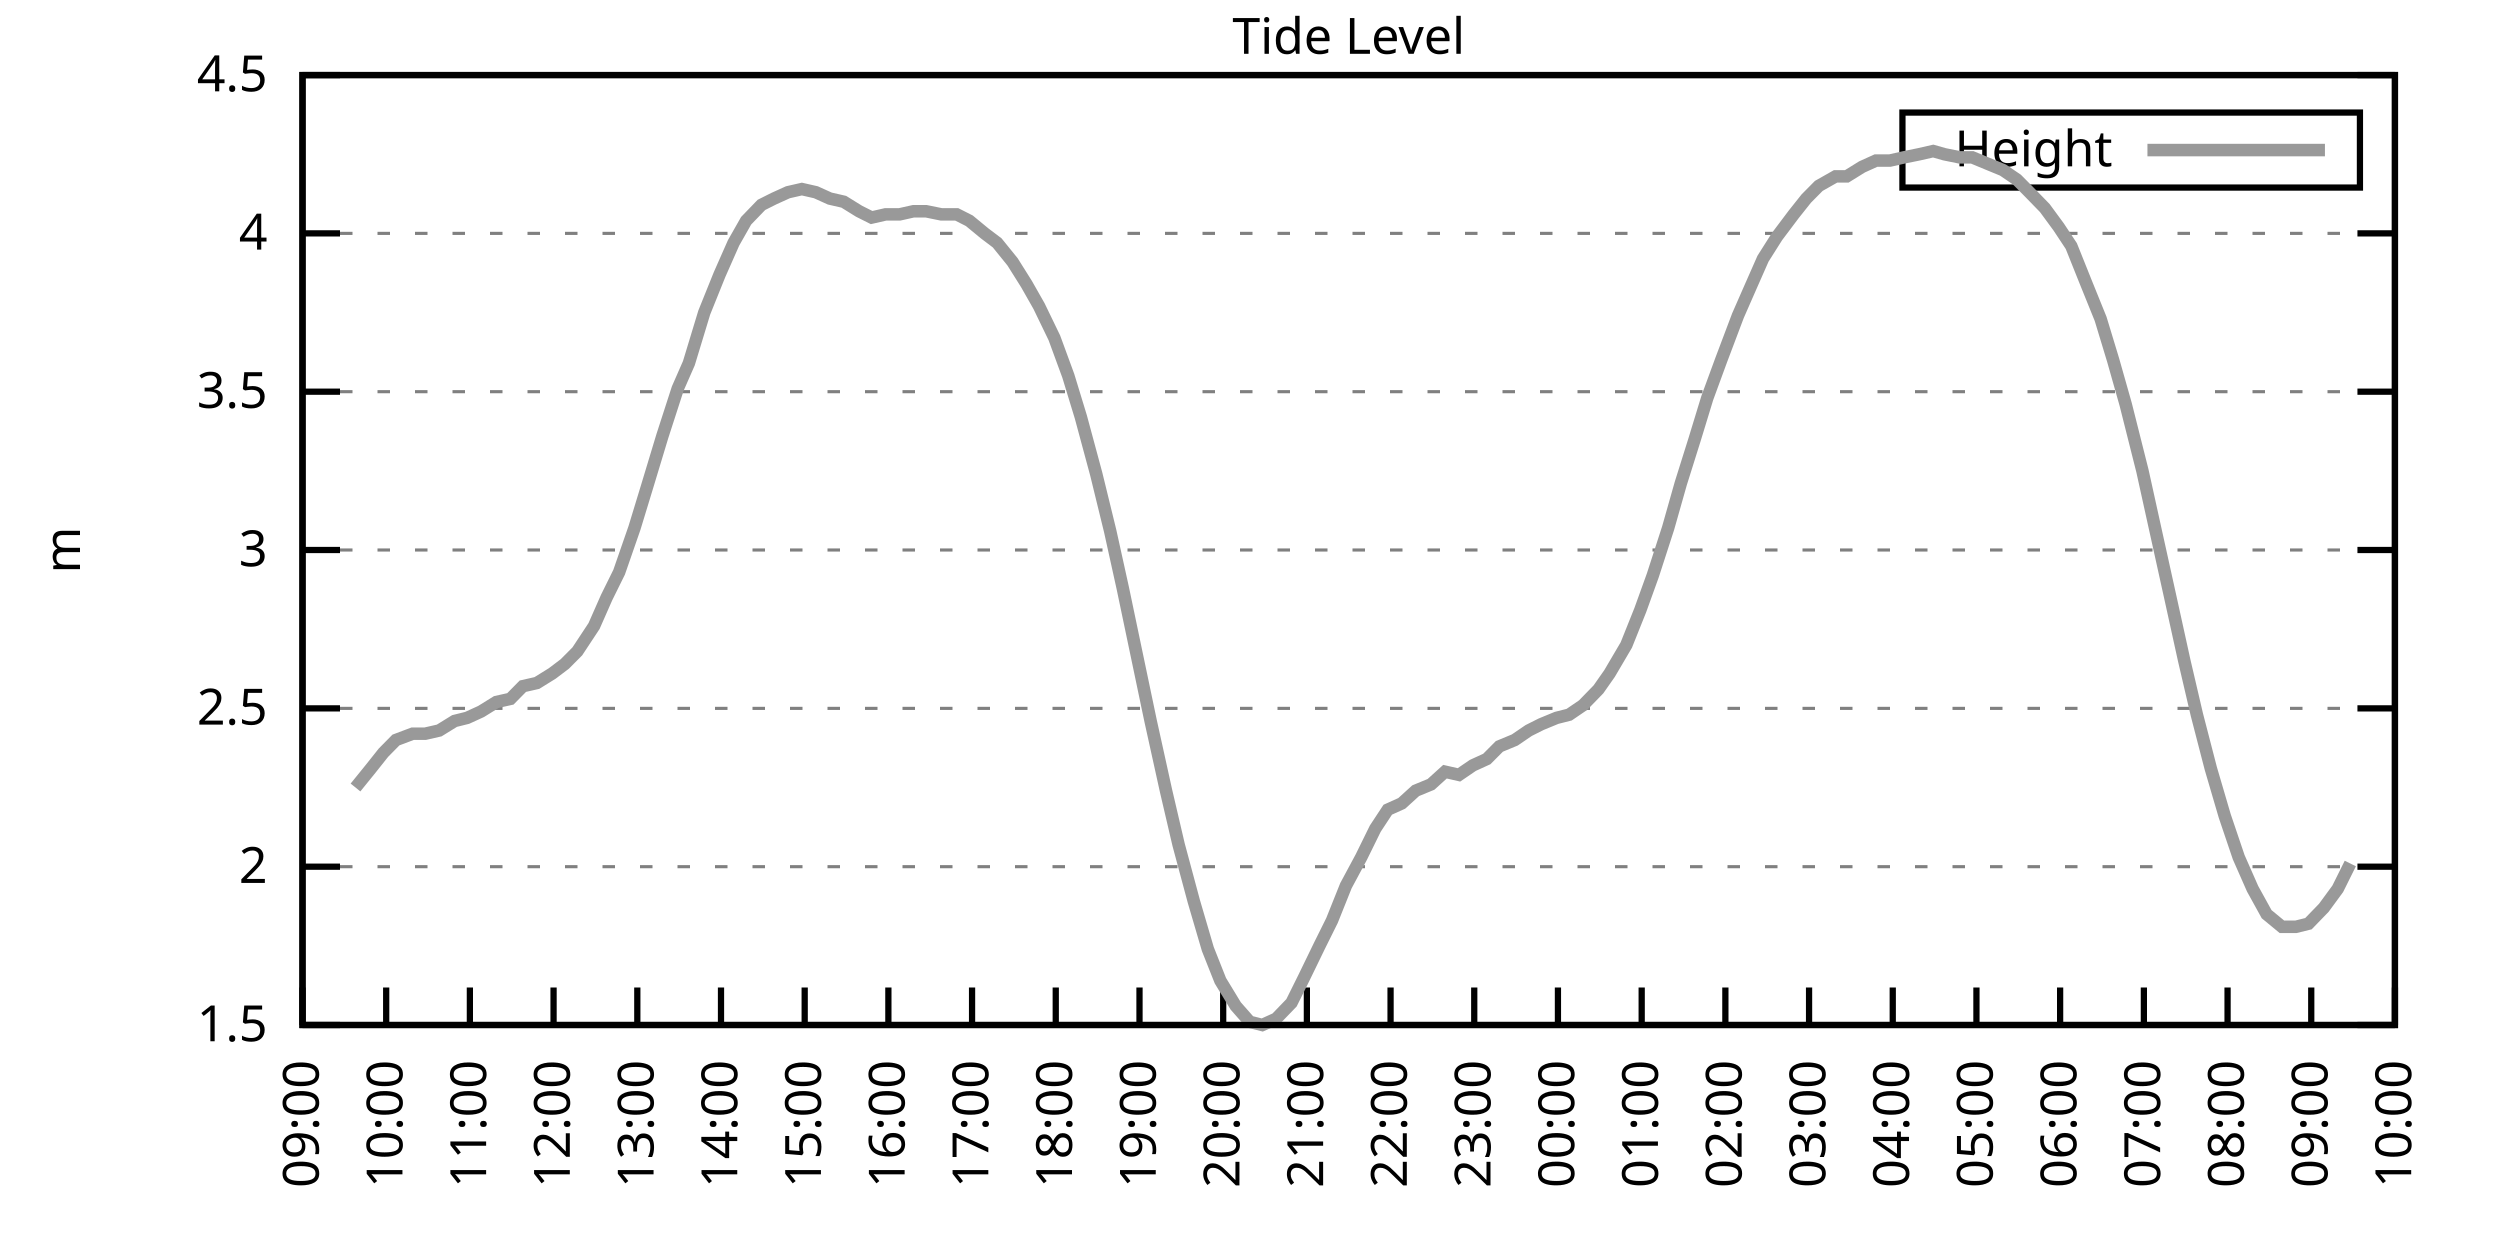
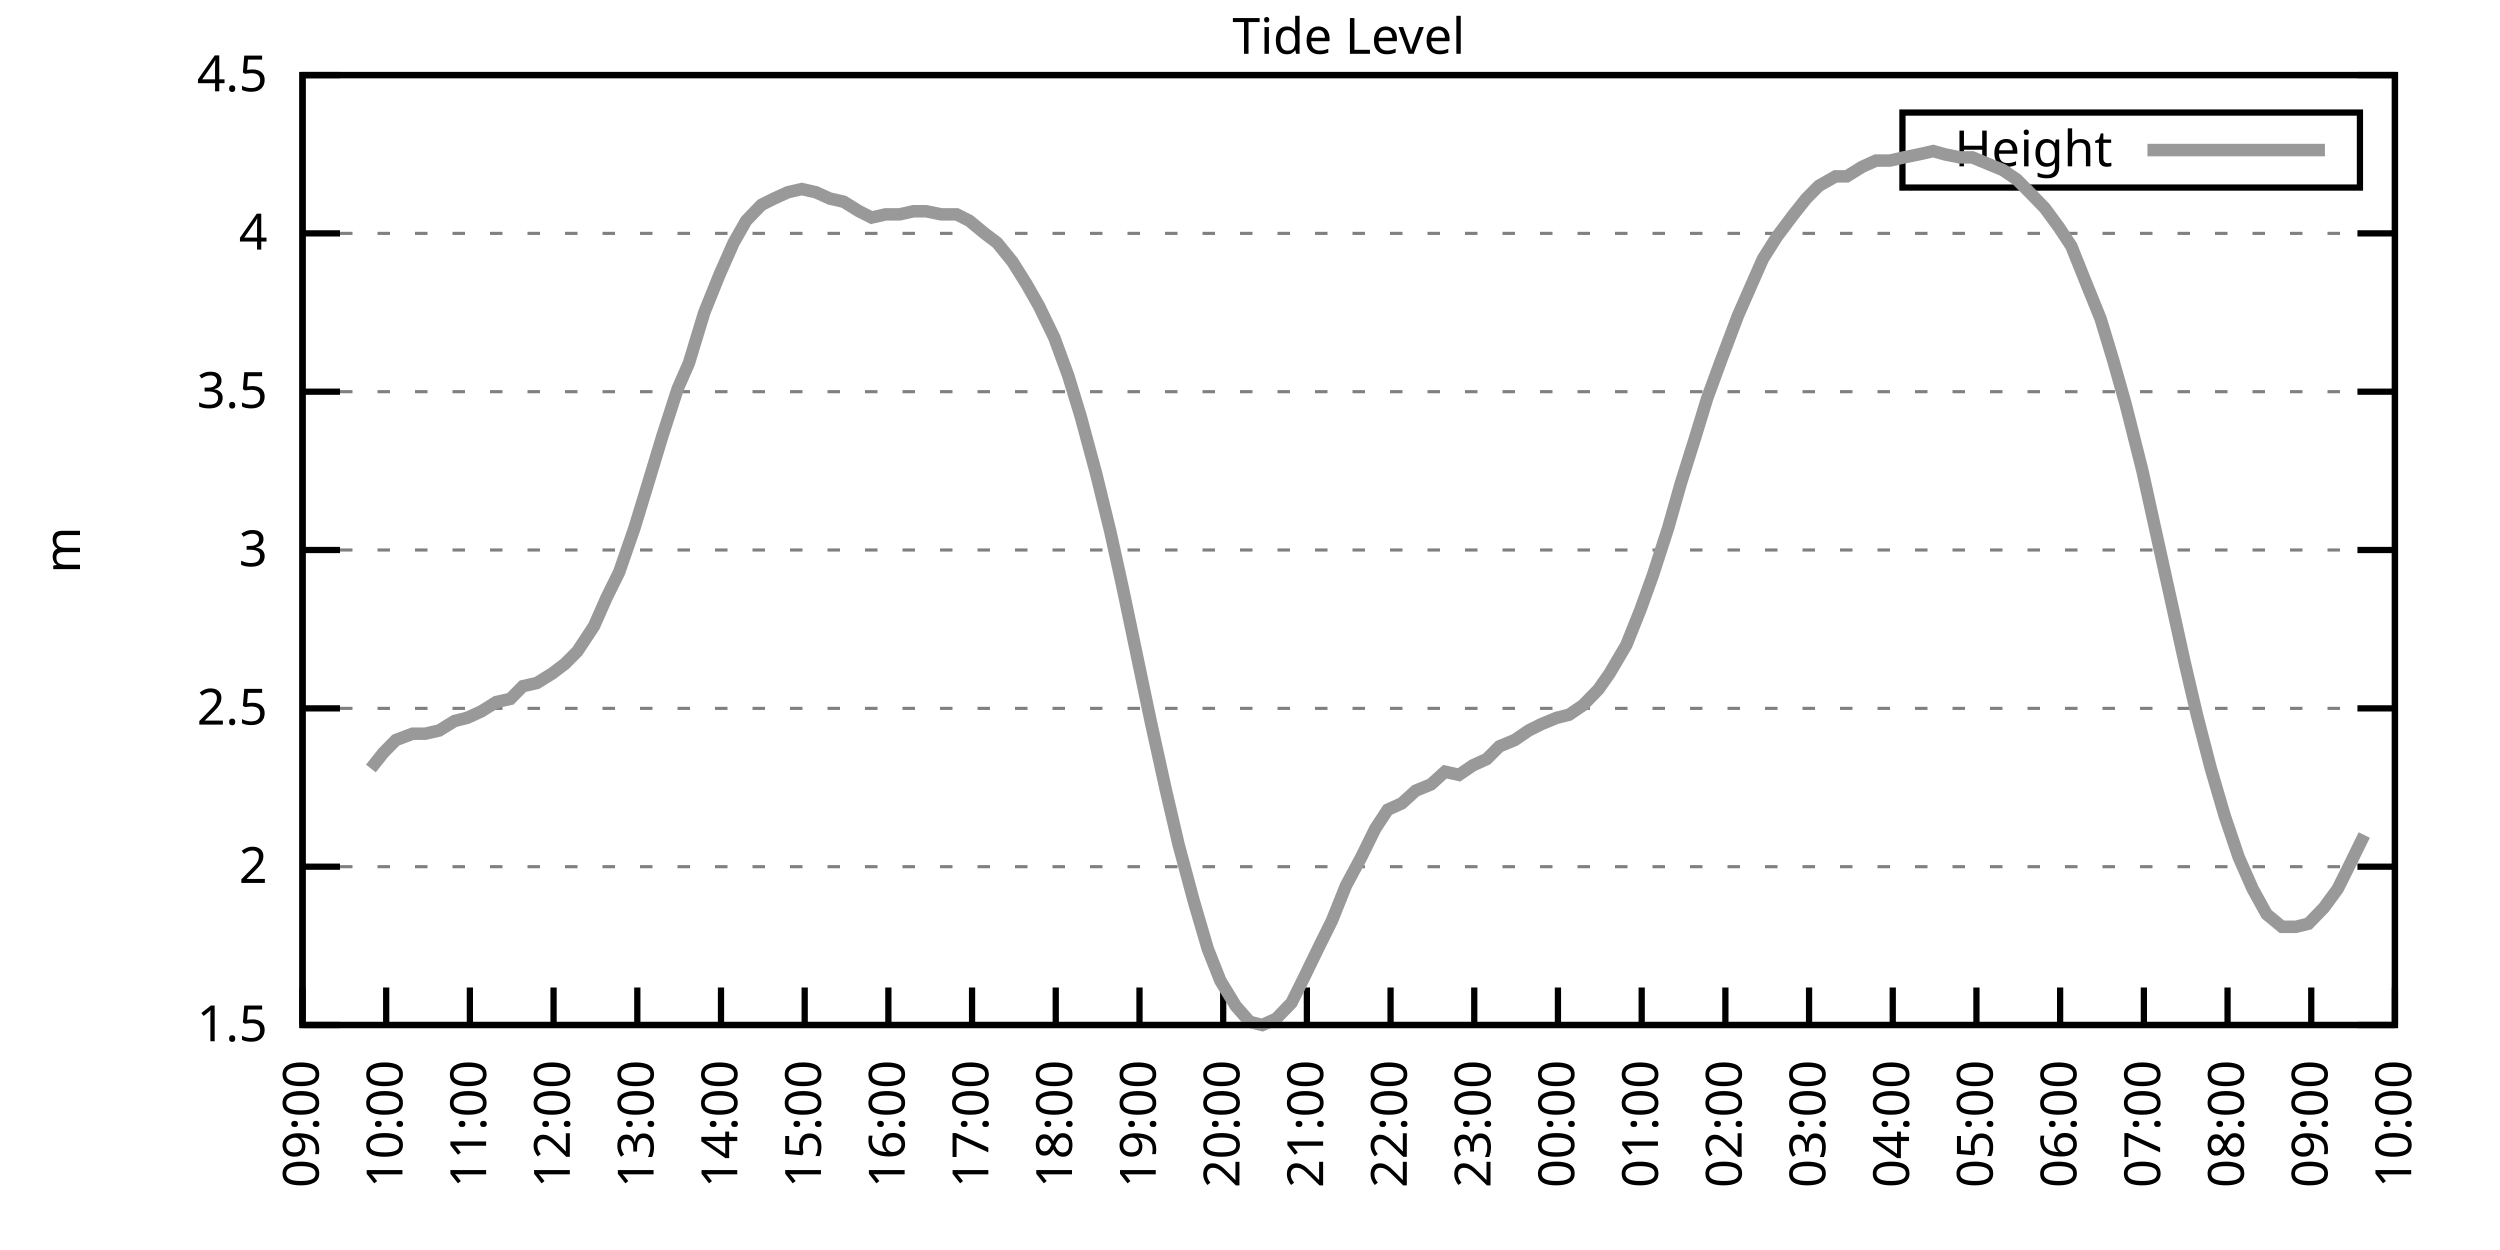
<svg xmlns="http://www.w3.org/2000/svg" xmlns:xlink="http://www.w3.org/1999/xlink" width="400" height="200" viewBox="0 0 400 200">
  <g id="gnuplot_canvas">
    <rect x="0" y="0" width="400" height="200" fill="none" />
    <defs>
      <circle id="gpDot" r="0.5" stroke-width="0.5" stroke="currentColor" />
      <path id="gpPt0" stroke-width="0.333" stroke="currentColor" d="M-1,0 h2 M0,-1 v2" />
      <path id="gpPt1" stroke-width="0.333" stroke="currentColor" d="M-1,-1 L1,1 M1,-1 L-1,1" />
      <path id="gpPt2" stroke-width="0.333" stroke="currentColor" d="M-1,0 L1,0 M0,-1 L0,1 M-1,-1 L1,1 M-1,1 L1,-1" />
      <rect id="gpPt3" stroke-width="0.333" stroke="currentColor" x="-1" y="-1" width="2" height="2" />
      <rect id="gpPt4" stroke-width="0.333" stroke="currentColor" fill="currentColor" x="-1" y="-1" width="2" height="2" />
      <circle id="gpPt5" stroke-width="0.333" stroke="currentColor" cx="0" cy="0" r="1" />
      <use xlink:href="#gpPt5" id="gpPt6" fill="currentColor" stroke="none" />
      <path id="gpPt7" stroke-width="0.333" stroke="currentColor" d="M0,-1.33 L-1.33,0.67 L1.33,0.67 z" />
      <use xlink:href="#gpPt7" id="gpPt8" fill="currentColor" stroke="none" />
      <use xlink:href="#gpPt7" id="gpPt9" stroke="currentColor" transform="rotate(180)" />
      <use xlink:href="#gpPt9" id="gpPt10" fill="currentColor" stroke="none" />
      <use xlink:href="#gpPt3" id="gpPt11" stroke="currentColor" transform="rotate(45)" />
      <use xlink:href="#gpPt11" id="gpPt12" fill="currentColor" stroke="none" />
      <path id="gpPt13" stroke-width="0.333" stroke="currentColor" d="M0,1.330 L1.265,0.411 L0.782,-1.067 L-0.782,-1.076 L-1.265,0.411 z" />
      <use xlink:href="#gpPt13" id="gpPt14" fill="currentColor" stroke="none" />
      <filter id="textbox" filterUnits="objectBoundingBox" x="0" y="0" height="1" width="1">
        <feFlood flood-color="white" flood-opacity="1" result="bgnd" />
        <feComposite in="SourceGraphic" in2="bgnd" operator="atop" />
      </filter>
      <filter id="greybox" filterUnits="objectBoundingBox" x="0" y="0" height="1" width="1">
        <feFlood flood-color="lightgrey" flood-opacity="1" result="grey" />
        <feComposite in="SourceGraphic" in2="grey" operator="atop" />
      </filter>
    </defs>
    <g fill="none" color="white" stroke="currentColor" stroke-width="1.00" stroke-linecap="butt" stroke-linejoin="miter">
</g>
    <g fill="none" color="black" stroke="currentColor" stroke-width="1.00" stroke-linecap="butt" stroke-linejoin="miter">
      <g stroke="none" shape-rendering="crispEdges">
        <polygon fill="rgb(255, 255, 255)" points="48.40,164.00 383.18,164.00 383.18,12.02 48.40,12.02 " />
      </g>
    </g>
    <g fill="none" color="black" stroke="currentColor" stroke-width="1.00" stroke-linecap="butt" stroke-linejoin="miter">
</g>
    <g fill="none" color="black" stroke="black" stroke-width="0.50" stroke-linecap="butt" stroke-linejoin="miter">
</g>
    <g fill="none" color="gray" stroke="currentColor" stroke-width="0.50" stroke-linecap="butt" stroke-linejoin="miter">
      <path stroke="gray" stroke-dasharray="2,4" class="gridline" d="M48.40,164.00 L383.19,164.00  " />
    </g>
    <g fill="none" color="gray" stroke="gray" stroke-width="1.00" stroke-linecap="butt" stroke-linejoin="miter">
</g>
    <g fill="none" color="black" stroke="currentColor" stroke-width="1.00" stroke-linecap="butt" stroke-linejoin="miter">
      <path stroke="black" d="M48.40,164.00 L54.40,164.00 M383.19,164.00 L377.19,164.00  " />
      <g transform="translate(42.80,166.60)" stroke="none" fill="black" font-family="Sans" font-size="8.00" text-anchor="end">
        <text>
          <tspan font-family="Sans"> 1.5</tspan>
        </text>
      </g>
    </g>
    <g fill="none" color="black" stroke="currentColor" stroke-width="1.00" stroke-linecap="butt" stroke-linejoin="miter">
</g>
    <g fill="none" color="black" stroke="black" stroke-width="0.50" stroke-linecap="butt" stroke-linejoin="miter">
</g>
    <g fill="none" color="gray" stroke="currentColor" stroke-width="0.50" stroke-linecap="butt" stroke-linejoin="miter">
      <path stroke="gray" stroke-dasharray="2,4" class="gridline" d="M48.40,138.67 L383.19,138.67  " />
    </g>
    <g fill="none" color="gray" stroke="gray" stroke-width="1.00" stroke-linecap="butt" stroke-linejoin="miter">
</g>
    <g fill="none" color="black" stroke="currentColor" stroke-width="1.00" stroke-linecap="butt" stroke-linejoin="miter">
      <path stroke="black" d="M48.40,138.67 L54.40,138.67 M383.19,138.67 L377.19,138.67  " />
      <g transform="translate(42.80,141.27)" stroke="none" fill="black" font-family="Sans" font-size="8.00" text-anchor="end">
        <text>
          <tspan font-family="Sans"> 2</tspan>
        </text>
      </g>
    </g>
    <g fill="none" color="black" stroke="currentColor" stroke-width="1.00" stroke-linecap="butt" stroke-linejoin="miter">
</g>
    <g fill="none" color="black" stroke="black" stroke-width="0.50" stroke-linecap="butt" stroke-linejoin="miter">
</g>
    <g fill="none" color="gray" stroke="currentColor" stroke-width="0.50" stroke-linecap="butt" stroke-linejoin="miter">
      <path stroke="gray" stroke-dasharray="2,4" class="gridline" d="M48.40,113.34 L383.19,113.34  " />
    </g>
    <g fill="none" color="gray" stroke="gray" stroke-width="1.00" stroke-linecap="butt" stroke-linejoin="miter">
</g>
    <g fill="none" color="black" stroke="currentColor" stroke-width="1.00" stroke-linecap="butt" stroke-linejoin="miter">
      <path stroke="black" d="M48.40,113.34 L54.40,113.34 M383.19,113.34 L377.19,113.34  " />
      <g transform="translate(42.80,115.94)" stroke="none" fill="black" font-family="Sans" font-size="8.00" text-anchor="end">
        <text>
          <tspan font-family="Sans"> 2.5</tspan>
        </text>
      </g>
    </g>
    <g fill="none" color="black" stroke="currentColor" stroke-width="1.00" stroke-linecap="butt" stroke-linejoin="miter">
</g>
    <g fill="none" color="black" stroke="black" stroke-width="0.50" stroke-linecap="butt" stroke-linejoin="miter">
</g>
    <g fill="none" color="gray" stroke="currentColor" stroke-width="0.50" stroke-linecap="butt" stroke-linejoin="miter">
      <path stroke="gray" stroke-dasharray="2,4" class="gridline" d="M48.40,88.00 L383.19,88.00  " />
    </g>
    <g fill="none" color="gray" stroke="gray" stroke-width="1.00" stroke-linecap="butt" stroke-linejoin="miter">
</g>
    <g fill="none" color="black" stroke="currentColor" stroke-width="1.00" stroke-linecap="butt" stroke-linejoin="miter">
      <path stroke="black" d="M48.40,88.00 L54.40,88.00 M383.19,88.00 L377.19,88.00  " />
      <g transform="translate(42.80,90.60)" stroke="none" fill="black" font-family="Sans" font-size="8.00" text-anchor="end">
        <text>
          <tspan font-family="Sans"> 3</tspan>
        </text>
      </g>
    </g>
    <g fill="none" color="black" stroke="currentColor" stroke-width="1.00" stroke-linecap="butt" stroke-linejoin="miter">
</g>
    <g fill="none" color="black" stroke="black" stroke-width="0.50" stroke-linecap="butt" stroke-linejoin="miter">
</g>
    <g fill="none" color="gray" stroke="currentColor" stroke-width="0.50" stroke-linecap="butt" stroke-linejoin="miter">
      <path stroke="gray" stroke-dasharray="2,4" class="gridline" d="M48.40,62.67 L383.19,62.67  " />
    </g>
    <g fill="none" color="gray" stroke="gray" stroke-width="1.00" stroke-linecap="butt" stroke-linejoin="miter">
</g>
    <g fill="none" color="black" stroke="currentColor" stroke-width="1.00" stroke-linecap="butt" stroke-linejoin="miter">
      <path stroke="black" d="M48.40,62.67 L54.40,62.67 M383.19,62.67 L377.19,62.67  " />
      <g transform="translate(42.80,65.27)" stroke="none" fill="black" font-family="Sans" font-size="8.00" text-anchor="end">
        <text>
          <tspan font-family="Sans"> 3.5</tspan>
        </text>
      </g>
    </g>
    <g fill="none" color="black" stroke="currentColor" stroke-width="1.00" stroke-linecap="butt" stroke-linejoin="miter">
</g>
    <g fill="none" color="black" stroke="black" stroke-width="0.50" stroke-linecap="butt" stroke-linejoin="miter">
</g>
    <g fill="none" color="gray" stroke="currentColor" stroke-width="0.50" stroke-linecap="butt" stroke-linejoin="miter">
      <path stroke="gray" stroke-dasharray="2,4" class="gridline" d="M48.40,37.34 L383.19,37.34  " />
    </g>
    <g fill="none" color="gray" stroke="gray" stroke-width="1.00" stroke-linecap="butt" stroke-linejoin="miter">
</g>
    <g fill="none" color="black" stroke="currentColor" stroke-width="1.00" stroke-linecap="butt" stroke-linejoin="miter">
      <path stroke="black" d="M48.40,37.34 L54.40,37.34 M383.19,37.34 L377.19,37.34  " />
      <g transform="translate(42.80,39.94)" stroke="none" fill="black" font-family="Sans" font-size="8.00" text-anchor="end">
        <text>
          <tspan font-family="Sans"> 4</tspan>
        </text>
      </g>
    </g>
    <g fill="none" color="black" stroke="currentColor" stroke-width="1.00" stroke-linecap="butt" stroke-linejoin="miter">
</g>
    <g fill="none" color="black" stroke="black" stroke-width="0.50" stroke-linecap="butt" stroke-linejoin="miter">
</g>
    <g fill="none" color="gray" stroke="currentColor" stroke-width="0.50" stroke-linecap="butt" stroke-linejoin="miter">
      <path stroke="gray" stroke-dasharray="2,4" class="gridline" d="M48.40,12.01 L383.19,12.01  " />
    </g>
    <g fill="none" color="gray" stroke="gray" stroke-width="1.00" stroke-linecap="butt" stroke-linejoin="miter">
</g>
    <g fill="none" color="black" stroke="currentColor" stroke-width="1.00" stroke-linecap="butt" stroke-linejoin="miter">
      <path stroke="black" d="M48.40,12.01 L54.40,12.01 M383.19,12.01 L377.19,12.01  " />
      <g transform="translate(42.80,14.61)" stroke="none" fill="black" font-family="Sans" font-size="8.00" text-anchor="end">
        <text>
          <tspan font-family="Sans"> 4.5</tspan>
        </text>
      </g>
    </g>
    <g fill="none" color="black" stroke="currentColor" stroke-width="1.00" stroke-linecap="butt" stroke-linejoin="miter">
      <path stroke="black" d="M48.40,164.00 L48.40,158.00  " />
      <g transform="translate(51.00,169.60) rotate(270.00)" stroke="none" fill="black" font-family="Sans" font-size="8.00" text-anchor="end">
        <text>
          <tspan font-family="Sans">09:00</tspan>
        </text>
      </g>
    </g>
    <g fill="none" color="black" stroke="currentColor" stroke-width="1.00" stroke-linecap="butt" stroke-linejoin="miter">
      <path stroke="black" d="M61.79,164.00 L61.79,158.00  " />
      <g transform="translate(64.39,169.60) rotate(270.00)" stroke="none" fill="black" font-family="Sans" font-size="8.00" text-anchor="end">
        <text>
          <tspan font-family="Sans">10:00</tspan>
        </text>
      </g>
    </g>
    <g fill="none" color="black" stroke="currentColor" stroke-width="1.00" stroke-linecap="butt" stroke-linejoin="miter">
      <path stroke="black" d="M75.18,164.00 L75.18,158.00  " />
      <g transform="translate(77.78,169.60) rotate(270.00)" stroke="none" fill="black" font-family="Sans" font-size="8.00" text-anchor="end">
        <text>
          <tspan font-family="Sans">11:00</tspan>
        </text>
      </g>
    </g>
    <g fill="none" color="black" stroke="currentColor" stroke-width="1.00" stroke-linecap="butt" stroke-linejoin="miter">
      <path stroke="black" d="M88.57,164.00 L88.57,158.00  " />
      <g transform="translate(91.17,169.60) rotate(270.00)" stroke="none" fill="black" font-family="Sans" font-size="8.00" text-anchor="end">
        <text>
          <tspan font-family="Sans">12:00</tspan>
        </text>
      </g>
    </g>
    <g fill="none" color="black" stroke="currentColor" stroke-width="1.00" stroke-linecap="butt" stroke-linejoin="miter">
      <path stroke="black" d="M101.97,164.00 L101.97,158.00  " />
      <g transform="translate(104.57,169.60) rotate(270.00)" stroke="none" fill="black" font-family="Sans" font-size="8.00" text-anchor="end">
        <text>
          <tspan font-family="Sans">13:00</tspan>
        </text>
      </g>
    </g>
    <g fill="none" color="black" stroke="currentColor" stroke-width="1.00" stroke-linecap="butt" stroke-linejoin="miter">
      <path stroke="black" d="M115.36,164.00 L115.36,158.00  " />
      <g transform="translate(117.96,169.60) rotate(270.00)" stroke="none" fill="black" font-family="Sans" font-size="8.00" text-anchor="end">
        <text>
          <tspan font-family="Sans">14:00</tspan>
        </text>
      </g>
    </g>
    <g fill="none" color="black" stroke="currentColor" stroke-width="1.00" stroke-linecap="butt" stroke-linejoin="miter">
      <path stroke="black" d="M128.75,164.00 L128.75,158.00  " />
      <g transform="translate(131.35,169.60) rotate(270.00)" stroke="none" fill="black" font-family="Sans" font-size="8.00" text-anchor="end">
        <text>
          <tspan font-family="Sans">15:00</tspan>
        </text>
      </g>
    </g>
    <g fill="none" color="black" stroke="currentColor" stroke-width="1.00" stroke-linecap="butt" stroke-linejoin="miter">
      <path stroke="black" d="M142.14,164.00 L142.14,158.00  " />
      <g transform="translate(144.74,169.60) rotate(270.00)" stroke="none" fill="black" font-family="Sans" font-size="8.00" text-anchor="end">
        <text>
          <tspan font-family="Sans">16:00</tspan>
        </text>
      </g>
    </g>
    <g fill="none" color="black" stroke="currentColor" stroke-width="1.00" stroke-linecap="butt" stroke-linejoin="miter">
      <path stroke="black" d="M155.53,164.00 L155.53,158.00  " />
      <g transform="translate(158.13,169.60) rotate(270.00)" stroke="none" fill="black" font-family="Sans" font-size="8.00" text-anchor="end">
        <text>
          <tspan font-family="Sans">17:00</tspan>
        </text>
      </g>
    </g>
    <g fill="none" color="black" stroke="currentColor" stroke-width="1.00" stroke-linecap="butt" stroke-linejoin="miter">
      <path stroke="black" d="M168.92,164.00 L168.92,158.00  " />
      <g transform="translate(171.52,169.60) rotate(270.00)" stroke="none" fill="black" font-family="Sans" font-size="8.00" text-anchor="end">
        <text>
          <tspan font-family="Sans">18:00</tspan>
        </text>
      </g>
    </g>
    <g fill="none" color="black" stroke="currentColor" stroke-width="1.00" stroke-linecap="butt" stroke-linejoin="miter">
      <path stroke="black" d="M182.32,164.00 L182.32,158.00  " />
      <g transform="translate(184.92,169.60) rotate(270.00)" stroke="none" fill="black" font-family="Sans" font-size="8.00" text-anchor="end">
        <text>
          <tspan font-family="Sans">19:00</tspan>
        </text>
      </g>
    </g>
    <g fill="none" color="black" stroke="currentColor" stroke-width="1.00" stroke-linecap="butt" stroke-linejoin="miter">
      <path stroke="black" d="M195.71,164.00 L195.71,158.00  " />
      <g transform="translate(198.31,169.60) rotate(270.00)" stroke="none" fill="black" font-family="Sans" font-size="8.00" text-anchor="end">
        <text>
          <tspan font-family="Sans">20:00</tspan>
        </text>
      </g>
    </g>
    <g fill="none" color="black" stroke="currentColor" stroke-width="1.00" stroke-linecap="butt" stroke-linejoin="miter">
      <path stroke="black" d="M209.10,164.00 L209.10,158.00  " />
      <g transform="translate(211.70,169.60) rotate(270.00)" stroke="none" fill="black" font-family="Sans" font-size="8.00" text-anchor="end">
        <text>
          <tspan font-family="Sans">21:00</tspan>
        </text>
      </g>
    </g>
    <g fill="none" color="black" stroke="currentColor" stroke-width="1.00" stroke-linecap="butt" stroke-linejoin="miter">
      <path stroke="black" d="M222.49,164.00 L222.49,158.00  " />
      <g transform="translate(225.09,169.60) rotate(270.00)" stroke="none" fill="black" font-family="Sans" font-size="8.00" text-anchor="end">
        <text>
          <tspan font-family="Sans">22:00</tspan>
        </text>
      </g>
    </g>
    <g fill="none" color="black" stroke="currentColor" stroke-width="1.00" stroke-linecap="butt" stroke-linejoin="miter">
      <path stroke="black" d="M235.88,164.00 L235.88,158.00  " />
      <g transform="translate(238.48,169.60) rotate(270.00)" stroke="none" fill="black" font-family="Sans" font-size="8.00" text-anchor="end">
        <text>
          <tspan font-family="Sans">23:00</tspan>
        </text>
      </g>
    </g>
    <g fill="none" color="black" stroke="currentColor" stroke-width="1.00" stroke-linecap="butt" stroke-linejoin="miter">
      <path stroke="black" d="M249.27,164.00 L249.27,158.00  " />
      <g transform="translate(251.87,169.60) rotate(270.00)" stroke="none" fill="black" font-family="Sans" font-size="8.00" text-anchor="end">
        <text>
          <tspan font-family="Sans">00:00</tspan>
        </text>
      </g>
    </g>
    <g fill="none" color="black" stroke="currentColor" stroke-width="1.00" stroke-linecap="butt" stroke-linejoin="miter">
      <path stroke="black" d="M262.67,164.00 L262.67,158.00  " />
      <g transform="translate(265.27,169.60) rotate(270.00)" stroke="none" fill="black" font-family="Sans" font-size="8.00" text-anchor="end">
        <text>
          <tspan font-family="Sans">01:00</tspan>
        </text>
      </g>
    </g>
    <g fill="none" color="black" stroke="currentColor" stroke-width="1.00" stroke-linecap="butt" stroke-linejoin="miter">
      <path stroke="black" d="M276.06,164.00 L276.06,158.00  " />
      <g transform="translate(278.66,169.60) rotate(270.00)" stroke="none" fill="black" font-family="Sans" font-size="8.00" text-anchor="end">
        <text>
          <tspan font-family="Sans">02:00</tspan>
        </text>
      </g>
    </g>
    <g fill="none" color="black" stroke="currentColor" stroke-width="1.00" stroke-linecap="butt" stroke-linejoin="miter">
      <path stroke="black" d="M289.45,164.00 L289.45,158.00  " />
      <g transform="translate(292.05,169.60) rotate(270.00)" stroke="none" fill="black" font-family="Sans" font-size="8.00" text-anchor="end">
        <text>
          <tspan font-family="Sans">03:00</tspan>
        </text>
      </g>
    </g>
    <g fill="none" color="black" stroke="currentColor" stroke-width="1.00" stroke-linecap="butt" stroke-linejoin="miter">
      <path stroke="black" d="M302.84,164.00 L302.84,158.00  " />
      <g transform="translate(305.44,169.60) rotate(270.00)" stroke="none" fill="black" font-family="Sans" font-size="8.00" text-anchor="end">
        <text>
          <tspan font-family="Sans">04:00</tspan>
        </text>
      </g>
    </g>
    <g fill="none" color="black" stroke="currentColor" stroke-width="1.00" stroke-linecap="butt" stroke-linejoin="miter">
      <path stroke="black" d="M316.23,164.00 L316.23,158.00  " />
      <g transform="translate(318.83,169.60) rotate(270.00)" stroke="none" fill="black" font-family="Sans" font-size="8.00" text-anchor="end">
        <text>
          <tspan font-family="Sans">05:00</tspan>
        </text>
      </g>
    </g>
    <g fill="none" color="black" stroke="currentColor" stroke-width="1.00" stroke-linecap="butt" stroke-linejoin="miter">
      <path stroke="black" d="M329.62,164.00 L329.62,158.00  " />
      <g transform="translate(332.22,169.60) rotate(270.00)" stroke="none" fill="black" font-family="Sans" font-size="8.00" text-anchor="end">
        <text>
          <tspan font-family="Sans">06:00</tspan>
        </text>
      </g>
    </g>
    <g fill="none" color="black" stroke="currentColor" stroke-width="1.00" stroke-linecap="butt" stroke-linejoin="miter">
      <path stroke="black" d="M343.02,164.00 L343.02,158.00  " />
      <g transform="translate(345.62,169.60) rotate(270.00)" stroke="none" fill="black" font-family="Sans" font-size="8.00" text-anchor="end">
        <text>
          <tspan font-family="Sans">07:00</tspan>
        </text>
      </g>
    </g>
    <g fill="none" color="black" stroke="currentColor" stroke-width="1.00" stroke-linecap="butt" stroke-linejoin="miter">
      <path stroke="black" d="M356.41,164.00 L356.41,158.00  " />
      <g transform="translate(359.01,169.60) rotate(270.00)" stroke="none" fill="black" font-family="Sans" font-size="8.00" text-anchor="end">
        <text>
          <tspan font-family="Sans">08:00</tspan>
        </text>
      </g>
    </g>
    <g fill="none" color="black" stroke="currentColor" stroke-width="1.00" stroke-linecap="butt" stroke-linejoin="miter">
      <path stroke="black" d="M369.80,164.00 L369.80,158.00  " />
      <g transform="translate(372.40,169.60) rotate(270.00)" stroke="none" fill="black" font-family="Sans" font-size="8.00" text-anchor="end">
        <text>
          <tspan font-family="Sans">09:00</tspan>
        </text>
      </g>
    </g>
    <g fill="none" color="black" stroke="currentColor" stroke-width="1.00" stroke-linecap="butt" stroke-linejoin="miter">
      <path stroke="black" d="M383.19,164.00 L383.19,158.00  " />
      <g transform="translate(385.79,169.60) rotate(270.00)" stroke="none" fill="black" font-family="Sans" font-size="8.00" text-anchor="end">
        <text>
          <tspan font-family="Sans">10:00</tspan>
        </text>
      </g>
    </g>
    <g fill="none" color="black" stroke="currentColor" stroke-width="1.00" stroke-linecap="butt" stroke-linejoin="miter">
</g>
    <g fill="none" color="black" stroke="currentColor" stroke-width="1.00" stroke-linecap="butt" stroke-linejoin="miter">
      <path stroke="black" d="M48.40,12.01 L48.40,164.00 L383.19,164.00 L383.19,12.01 L48.40,12.01 Z  " />
    </g>
    <g fill="none" color="black" stroke="currentColor" stroke-width="1.00" stroke-linecap="butt" stroke-linejoin="miter">
</g>
    <g fill="none" color="black" stroke="currentColor" stroke-width="1.00" stroke-linecap="butt" stroke-linejoin="miter">
      <path stroke="black" d="M304.39,30.01 L304.39,18.01 L377.59,18.01 L377.59,30.01 L304.39,30.01 Z  " />
    </g>
    <g id="Tide_level_plot_1">
      <g fill="none" color="white" stroke="black" stroke-width="2.00" stroke-linecap="butt" stroke-linejoin="miter">
</g>
      <g fill="none" color="black" stroke="currentColor" stroke-width="2.00" stroke-linecap="butt" stroke-linejoin="miter">
        <g transform="translate(337.99,26.61)" stroke="none" fill="black" font-family="Sans" font-size="8.00" text-anchor="end">
          <text>
            <tspan font-family="Sans">Height</tspan>
          </text>
        </g>
      </g>
      <g fill="none" color="black" stroke="currentColor" stroke-width="2.00" stroke-linecap="butt" stroke-linejoin="miter">
-         <path stroke="rgb(153, 153, 153)" d="M343.59,24.01 L371.99,24.01 M56.88,126.00 L59.34,122.96 L61.35,120.43 L63.35,118.40 L66.03,117.39 L68.04,117.39   L70.27,116.88 L72.73,115.36 L74.74,114.86 L76.97,113.84 L79.42,112.32 L81.66,111.82 L83.66,109.79 L85.90,109.28   L88.35,107.76 L90.36,106.24 L92.37,104.22 L95.05,100.16 L97.06,95.60 L99.06,91.55 L101.52,84.46 L103.53,77.87   L105.98,69.77 L108.44,62.17 L110.22,58.11 L112.68,50.01 L115.13,43.93 L117.37,38.86 L119.38,35.32 L121.83,32.78   L123.84,31.77 L126.07,30.76 L128.30,30.25 L130.54,30.76 L132.77,31.77 L135.00,32.28 L137.45,33.80 L139.46,34.81   L141.69,34.30 L143.93,34.30 L146.16,33.80 L148.17,33.80 L150.62,34.30 L153.08,34.30 L155.09,35.32 L157.54,37.34   L159.55,38.86 L162.01,41.90 L164.24,45.45 L166.25,48.99 L168.70,54.06 L170.93,60.14 L172.94,66.73 L175.40,75.85   L177.63,84.97 L179.64,94.08 L181.87,104.72 L184.10,115.36 L186.56,126.51 L188.57,135.12 L191.02,144.24 L193.25,151.84   L195.26,156.91 L197.72,160.96 L199.95,163.49 L201.96,164.00 L204.19,162.99 L206.64,160.45 L208.65,156.40 L211.11,151.33   L213.12,147.28 L215.35,141.71 L217.80,137.15 L220.04,132.59 L222.04,129.55 L224.28,128.54 L226.51,126.51 L228.96,125.50   L231.20,123.47 L233.43,123.98 L235.66,122.46 L237.89,121.44 L239.90,119.42 L242.36,118.40 L244.59,116.88 L246.60,115.87   L249.05,114.86 L251.06,114.35 L253.29,112.83 L255.75,110.30 L257.53,107.76 L260.21,103.20 L262.44,97.63 L264.45,92.06   L266.91,84.46 L268.92,77.37 L271.15,70.27 L273.16,63.69 L275.39,57.61 L278.07,50.51 L280.07,45.95 L282.08,41.39   L284.32,37.85 L286.99,34.30 L289.00,31.77 L291.01,29.74 L293.69,28.22 L295.48,28.22 L297.93,26.70 L300.16,25.69   L302.39,25.69 L304.63,25.18 L307.08,24.68 L309.31,24.17 L311.10,24.68 L313.55,25.18 L315.56,25.18 L318.02,26.20   L320.47,27.21 L322.70,28.73 L324.71,30.76 L327.17,33.29 L329.40,36.33 L331.41,39.37 L333.64,44.94 L336.10,51.02   L338.10,57.61 L340.11,64.70 L342.79,75.34 L344.80,84.46 L347.26,95.60 L349.49,105.74 L351.50,114.35 L353.73,122.96   L355.96,130.56 L358.19,137.15 L360.42,142.21 L362.66,146.27 L365.11,148.29 L367.34,148.29 L369.35,147.79 L371.81,145.25   L374.04,142.21 L376.05,138.16  " />
+         <path stroke="rgb(153, 153, 153)" d="M343.59,24.01 L371.99,24.01 M59.34,122.96 L61.35,120.43 L63.35,118.40 L66.03,117.39 L68.04,117.39 L70.27,116.88   L72.73,115.36 L74.74,114.86 L76.97,113.84 L79.42,112.32 L81.66,111.82 L83.66,109.79 L85.90,109.28 L88.35,107.76   L90.36,106.24 L92.37,104.22 L95.05,100.16 L97.06,95.60 L99.06,91.55 L101.52,84.46 L103.53,77.87 L105.98,69.77   L108.44,62.17 L110.22,58.11 L112.68,50.01 L115.13,43.93 L117.37,38.86 L119.38,35.32 L121.83,32.78 L123.84,31.77   L126.07,30.76 L128.30,30.25 L130.54,30.76 L132.77,31.77 L135.00,32.28 L137.45,33.80 L139.46,34.81 L141.69,34.30   L143.93,34.30 L146.16,33.80 L148.17,33.80 L150.62,34.30 L153.08,34.30 L155.09,35.32 L157.54,37.34 L159.55,38.86   L162.01,41.90 L164.24,45.45 L166.25,48.99 L168.70,54.06 L170.93,60.14 L172.94,66.73 L175.40,75.85 L177.63,84.97   L179.64,94.08 L181.87,104.72 L184.10,115.36 L186.56,126.51 L188.57,135.12 L191.02,144.24 L193.25,151.84 L195.26,156.91   L197.72,160.96 L199.95,163.49 L201.96,164.00 L204.19,162.99 L206.64,160.45 L208.65,156.40 L211.11,151.33 L213.12,147.28   L215.35,141.71 L217.80,137.15 L220.04,132.59 L222.04,129.55 L224.28,128.54 L226.51,126.51 L228.96,125.50 L231.20,123.47   L233.43,123.98 L235.66,122.46 L237.89,121.44 L239.90,119.42 L242.36,118.40 L244.59,116.88 L246.60,115.87 L249.05,114.86   L251.06,114.35 L253.29,112.83 L255.75,110.30 L257.53,107.76 L260.21,103.20 L262.44,97.63 L264.45,92.06 L266.91,84.46   L268.92,77.37 L271.15,70.27 L273.16,63.69 L275.39,57.61 L278.07,50.51 L280.07,45.95 L282.08,41.39 L284.32,37.85   L286.99,34.30 L289.00,31.77 L291.01,29.74 L293.69,28.22 L295.48,28.22 L297.93,26.70 L300.16,25.69 L302.39,25.69   L304.63,25.18 L307.08,24.68 L309.31,24.17 L311.10,24.68 L313.55,25.18 L315.56,25.18 L318.02,26.20 L320.47,27.21   L322.70,28.73 L324.71,30.76 L327.17,33.29 L329.40,36.33 L331.41,39.37 L333.64,44.94 L336.10,51.02 L338.10,57.61   L340.11,64.70 L342.79,75.34 L344.80,84.46 L347.26,95.60 L349.49,105.74 L351.50,114.35 L353.73,122.96 L355.96,130.56   L358.19,137.15 L360.42,142.21 L362.66,146.27 L365.11,148.29 L367.34,148.29 L369.35,147.79 L371.81,145.25 L374.04,142.21   L376.05,138.16 L378.28,133.60  " />
      </g>
    </g>
    <g fill="none" color="black" stroke="currentColor" stroke-width="2.00" stroke-linecap="butt" stroke-linejoin="miter">
</g>
    <g fill="none" color="black" stroke="black" stroke-width="1.00" stroke-linecap="butt" stroke-linejoin="miter">
</g>
    <g fill="none" color="black" stroke="currentColor" stroke-width="1.00" stroke-linecap="butt" stroke-linejoin="miter">
      <path stroke="black" d="M48.40,12.01 L48.40,164.00 L383.19,164.00 L383.19,12.01 L48.40,12.01 Z  " />
      <g transform="translate(12.80,88.01) rotate(270.00)" stroke="none" fill="black" font-family="Sans" font-size="8.00" text-anchor="middle">
        <text>
          <tspan font-family="Sans">m</tspan>
        </text>
      </g>
    </g>
    <g fill="none" color="black" stroke="currentColor" stroke-width="1.00" stroke-linecap="butt" stroke-linejoin="miter">
</g>
    <g fill="none" color="black" stroke="currentColor" stroke-width="1.00" stroke-linecap="butt" stroke-linejoin="miter">
      <g transform="translate(215.79,8.61)" stroke="none" fill="black" font-family="Sans" font-size="8.00" text-anchor="middle">
        <text>
          <tspan font-family="Sans">Tide Level</tspan>
        </text>
      </g>
    </g>
    <g fill="none" color="black" stroke="currentColor" stroke-width="1.00" stroke-linecap="butt" stroke-linejoin="miter">
</g>
  </g>
</svg>
